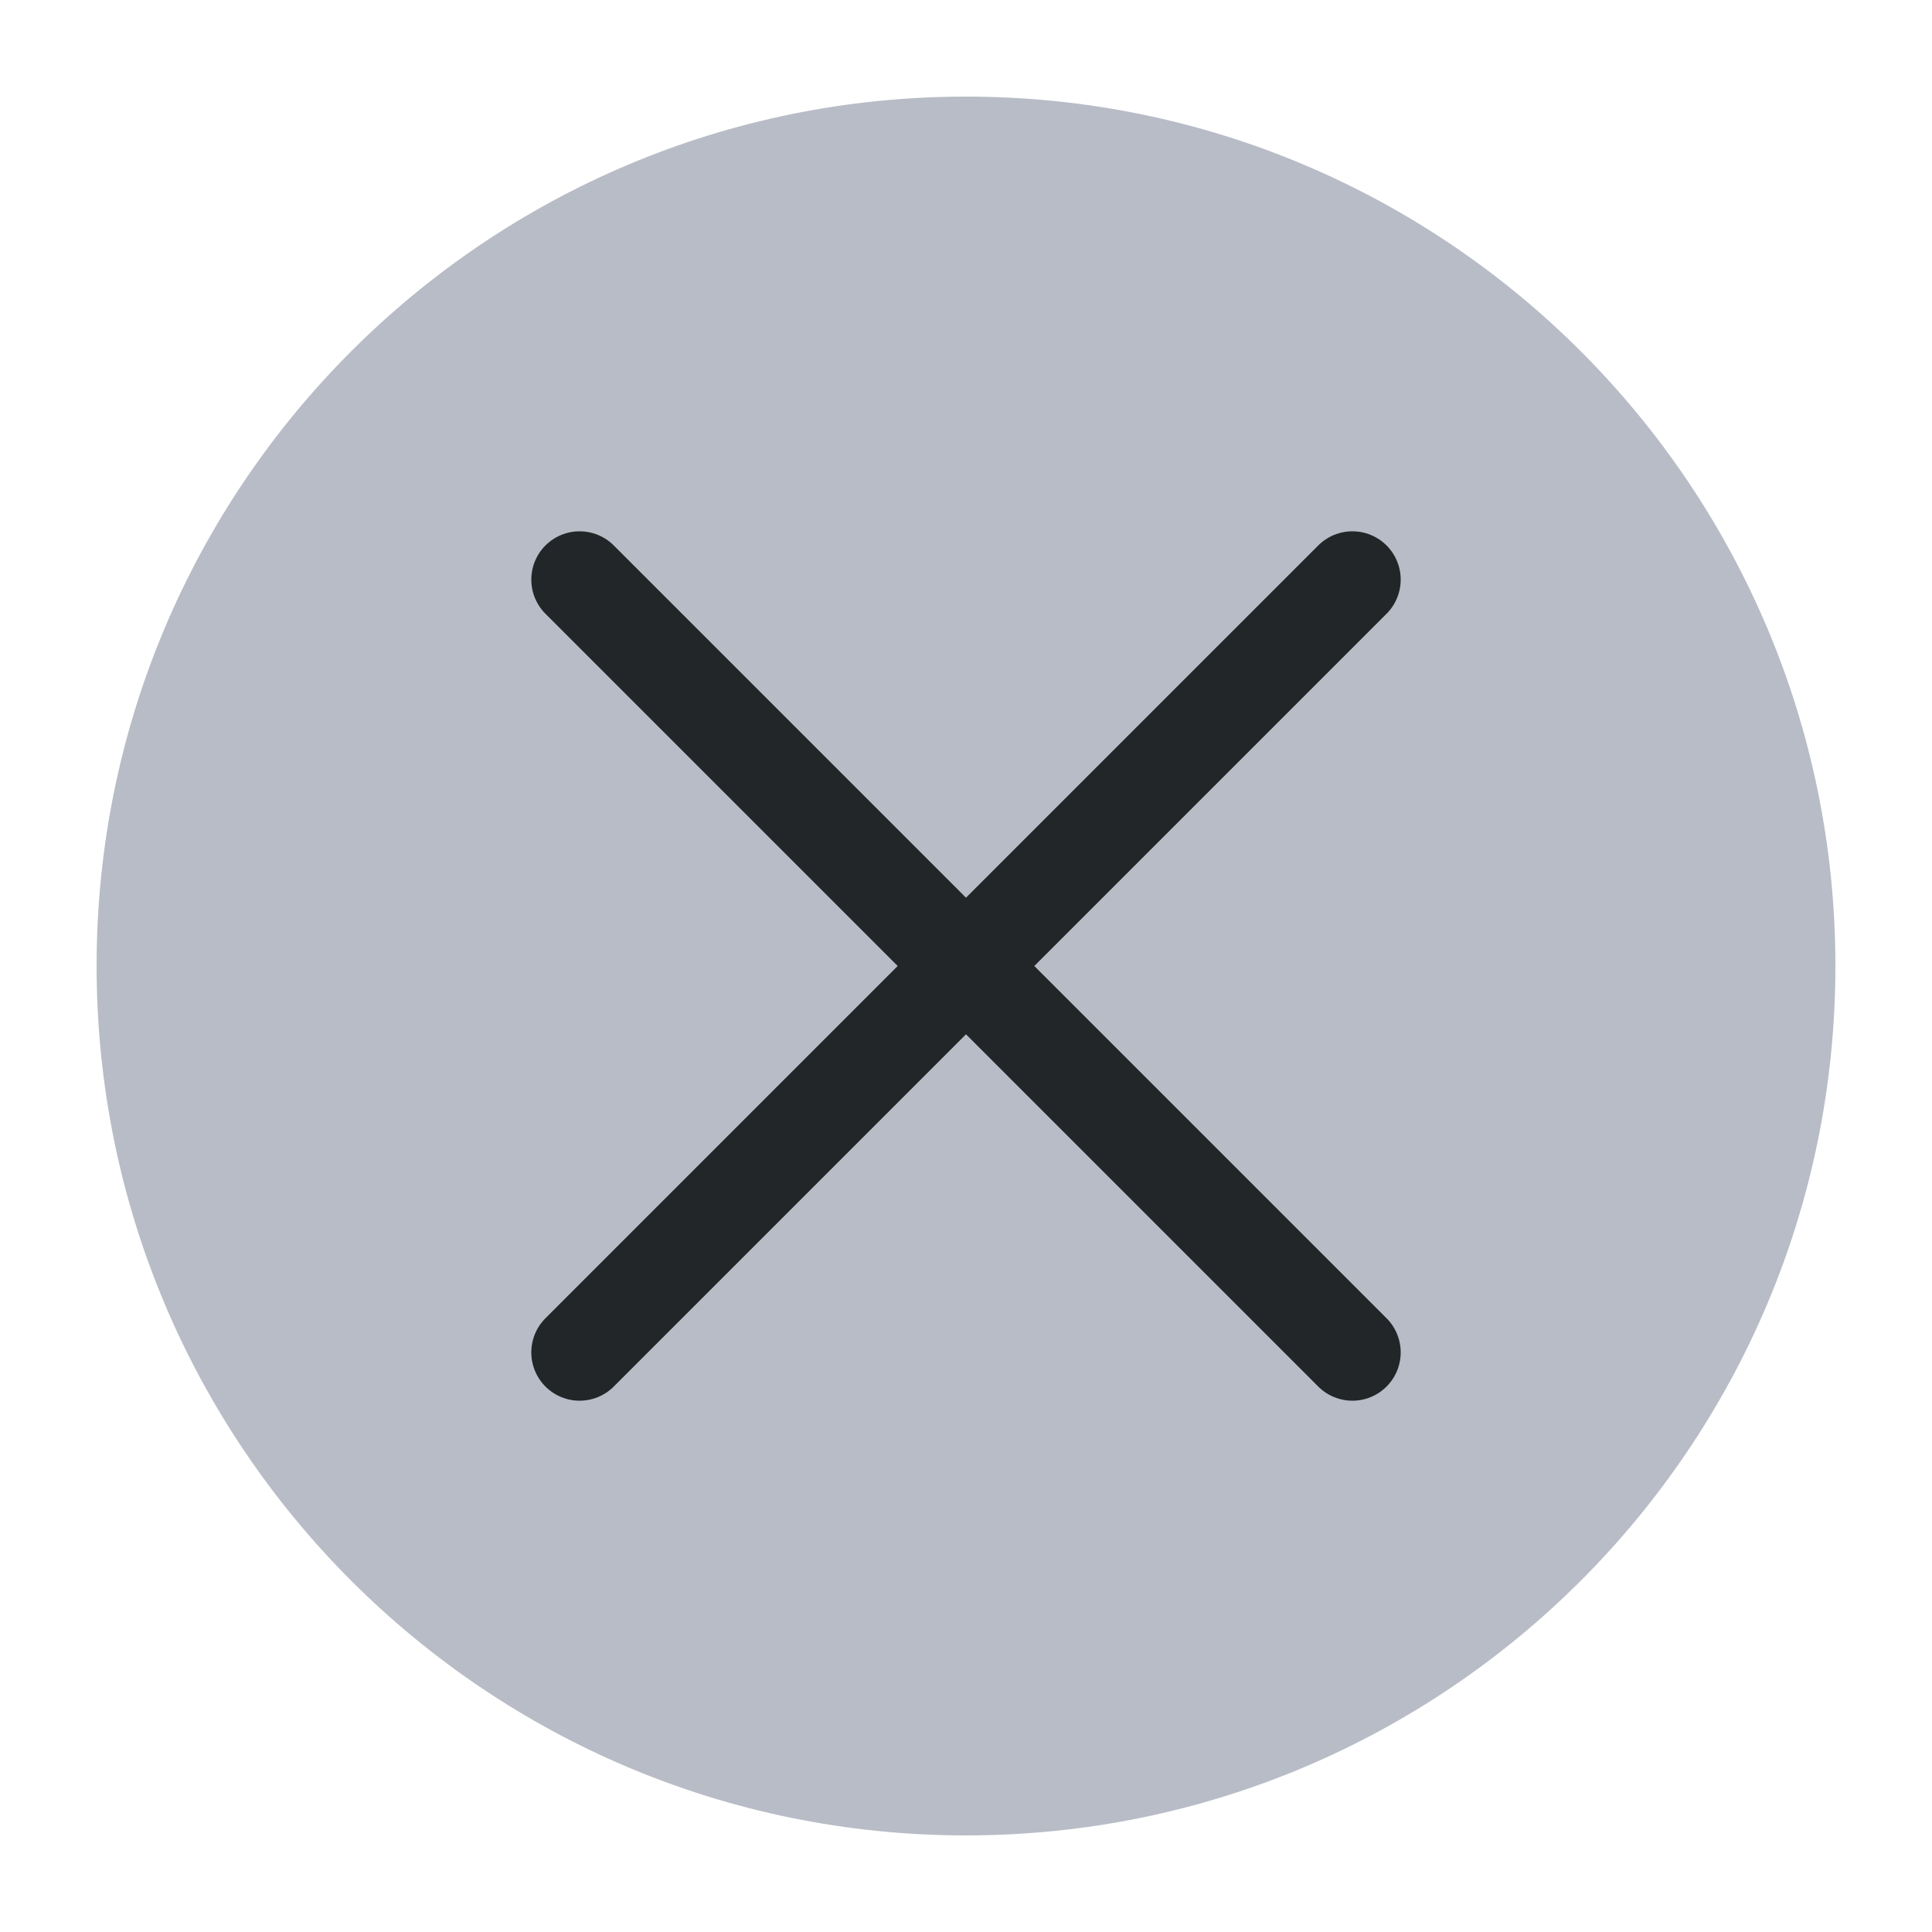
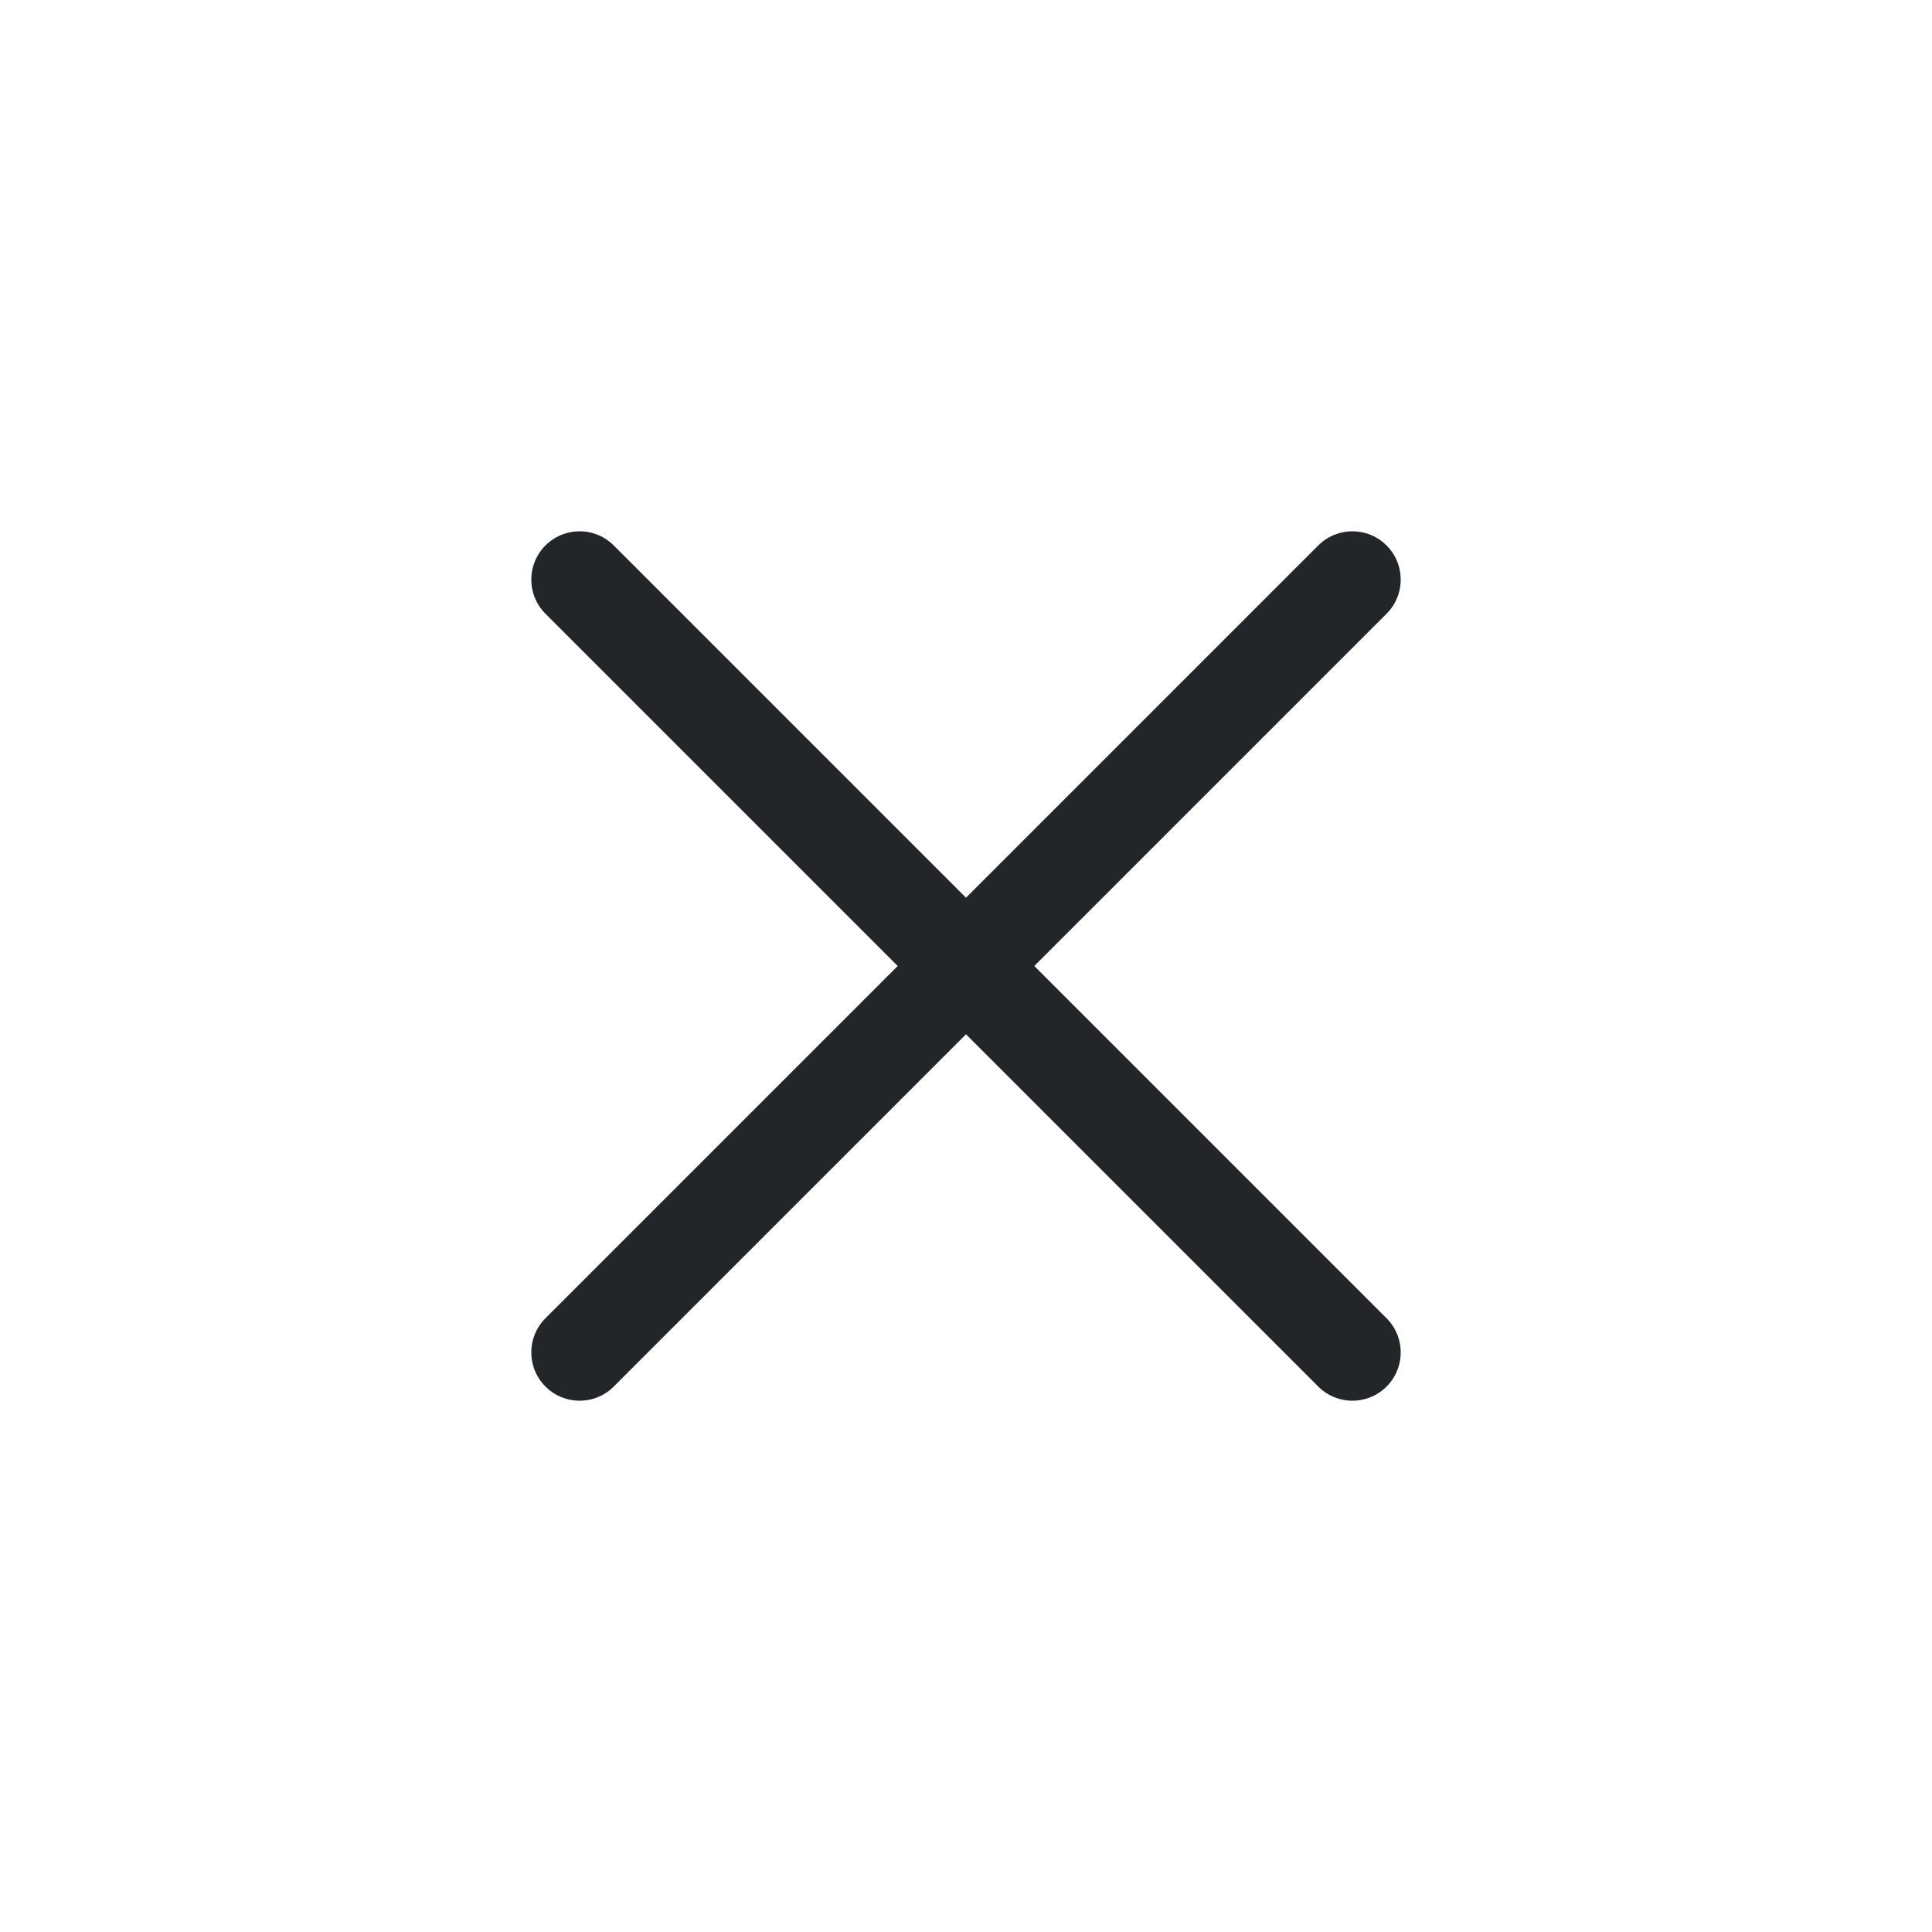
<svg xmlns="http://www.w3.org/2000/svg" width="20" height="20" viewBox="0 0 20 20" fill="none">
-   <circle cx="10" cy="10" r="9" fill="#B8BCC6" />
  <path d="M14 14L6 6M14 6L6 14" stroke="#232629" stroke-linecap="round" />
</svg>
